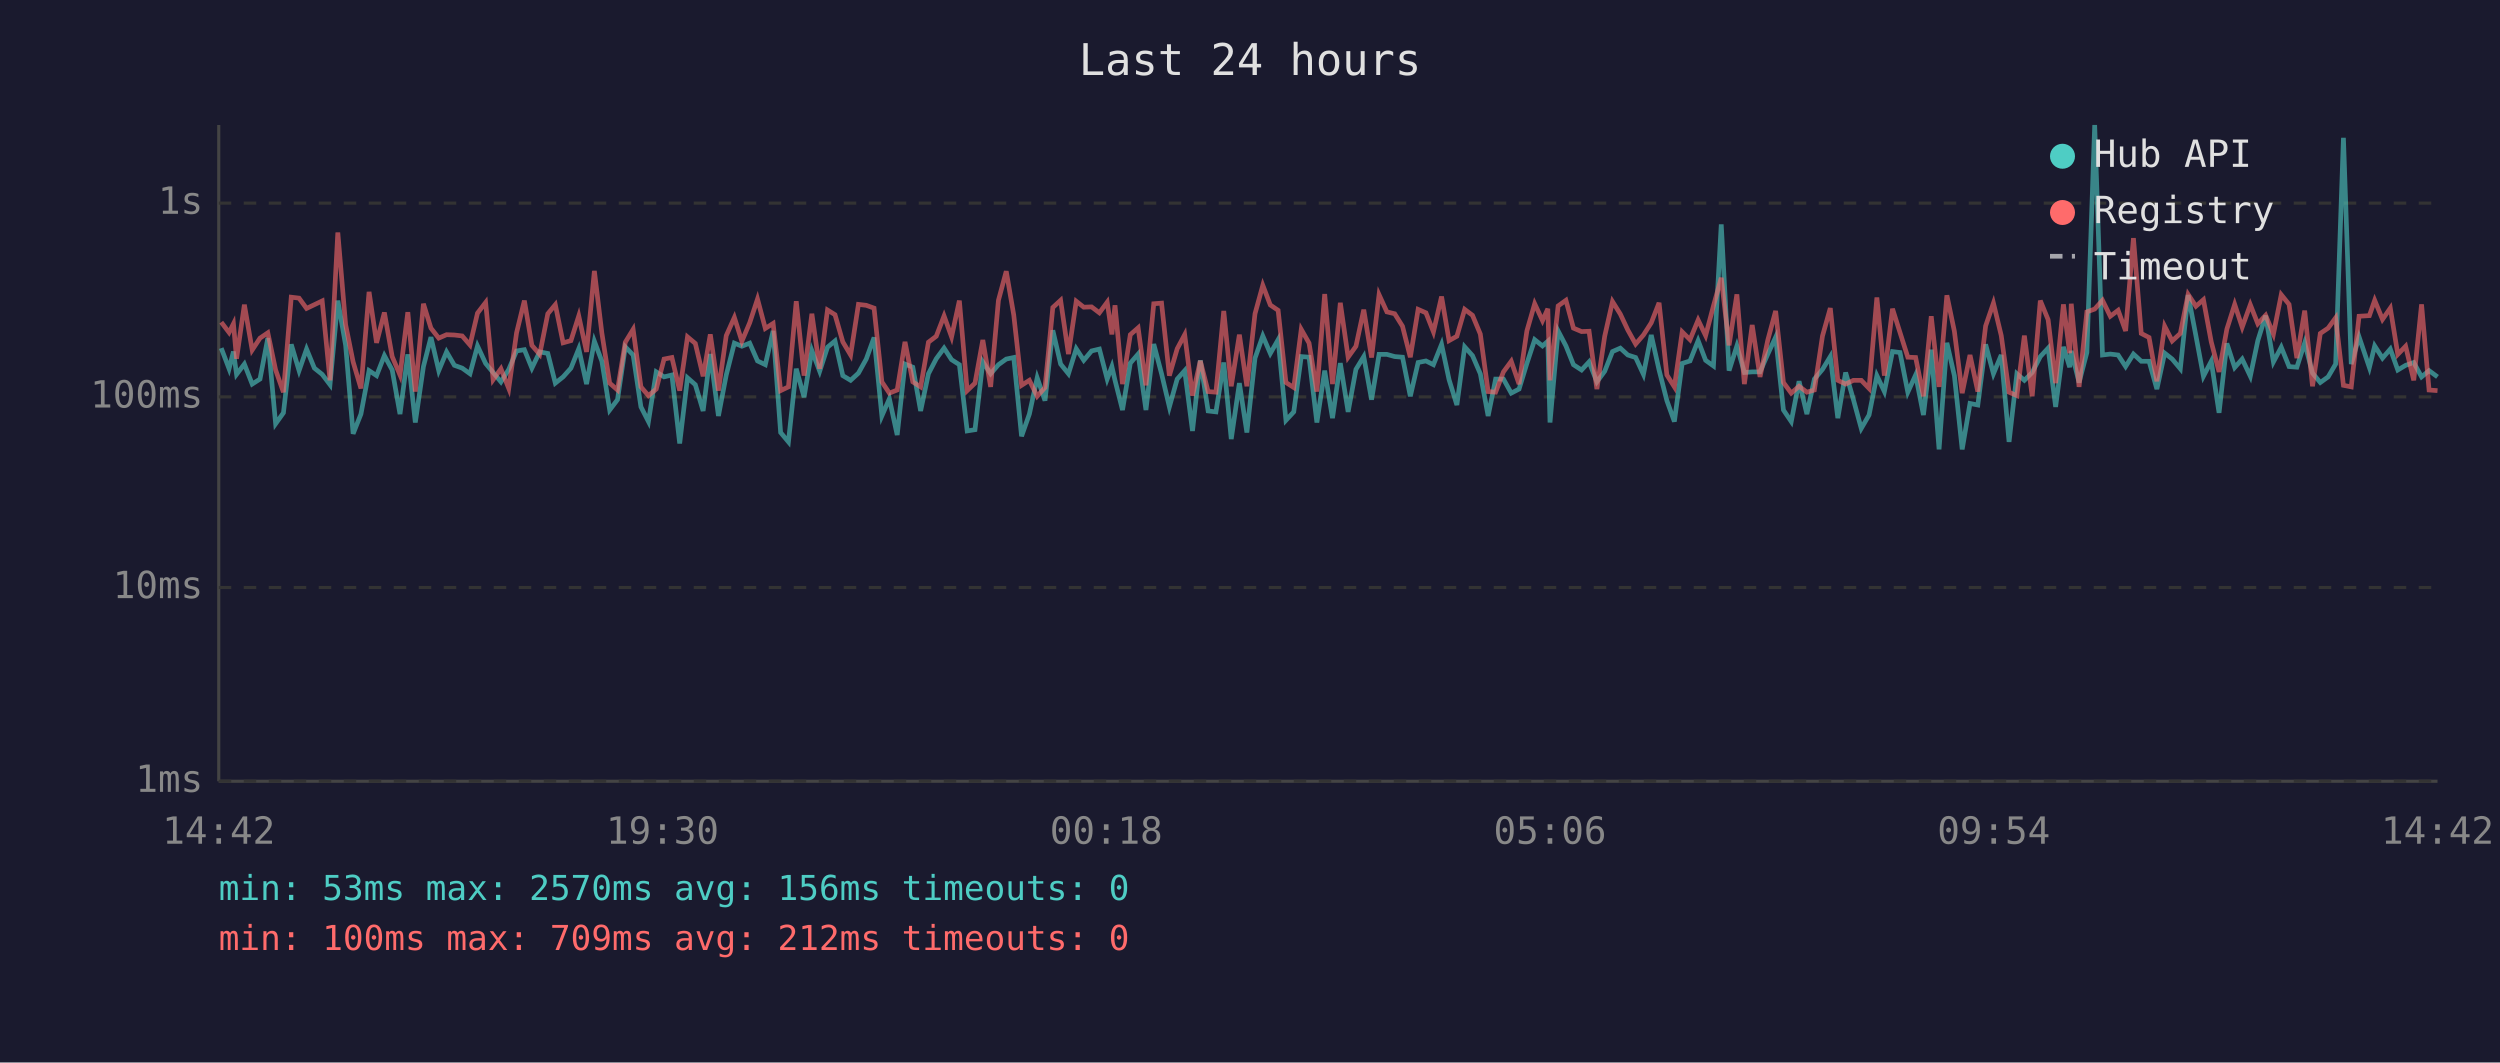
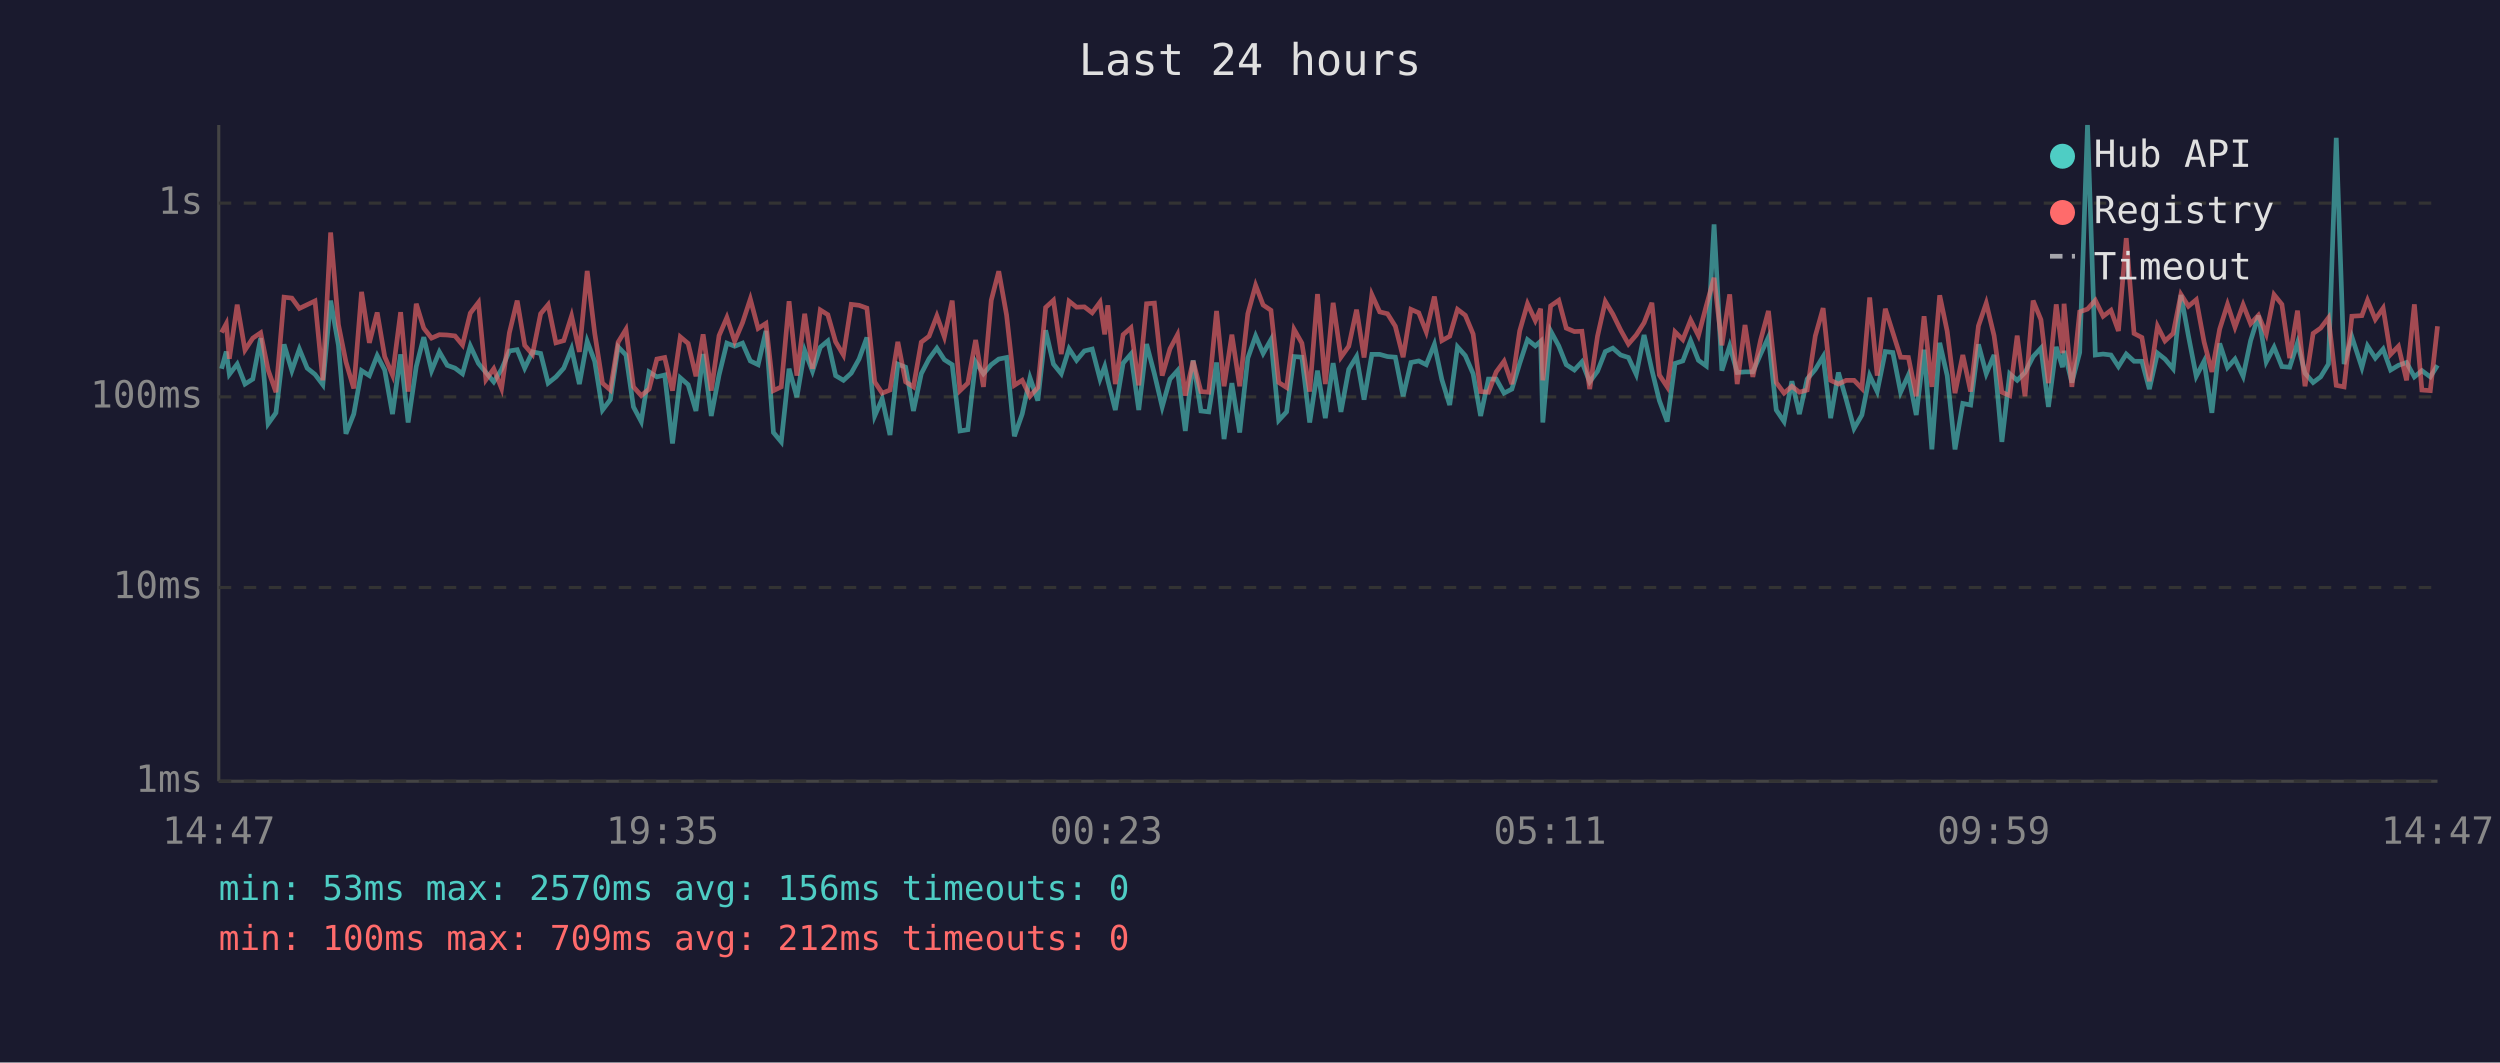
<svg xmlns="http://www.w3.org/2000/svg" viewBox="0 0 800 340" font-family="monospace" font-size="12">
  <rect width="800" height="340" fill="#1a1a2e" />
  <text x="400" y="24" fill="#e0e0e0" font-size="14" text-anchor="middle">Last 24 hours</text>
  <line x1="70" y1="40" x2="70" y2="250" stroke="#444" stroke-width="1" />
  <line x1="70" y1="250" x2="780" y2="250" stroke="#444" stroke-width="1" />
  <line x1="70" y1="250" x2="780" y2="250" stroke="#333" stroke-width="1" stroke-dasharray="4" />
  <text x="65" y="250" fill="#888" text-anchor="end" dominant-baseline="middle">1ms</text>
  <line x1="70" y1="188" x2="780" y2="188" stroke="#333" stroke-width="1" stroke-dasharray="4" />
  <text x="65" y="188" fill="#888" text-anchor="end" dominant-baseline="middle">10ms</text>
  <line x1="70" y1="127" x2="780" y2="127" stroke="#333" stroke-width="1" stroke-dasharray="4" />
  <text x="65" y="127" fill="#888" text-anchor="end" dominant-baseline="middle">100ms</text>
  <line x1="70" y1="65" x2="780" y2="65" stroke="#333" stroke-width="1" stroke-dasharray="4" />
  <text x="65" y="65" fill="#888" text-anchor="end" dominant-baseline="middle">1s</text>
-   <text x="70" y="270" fill="#888" text-anchor="middle">14:42</text>
-   <text x="212" y="270" fill="#888" text-anchor="middle">19:30</text>
-   <text x="354" y="270" fill="#888" text-anchor="middle">00:18</text>
-   <text x="496" y="270" fill="#888" text-anchor="middle">05:06</text>
-   <text x="638" y="270" fill="#888" text-anchor="middle">09:54</text>
-   <text x="780" y="270" fill="#888" text-anchor="middle">14:42</text>
-   <polyline points="70.8,111.4 73.3,118.0 74.7,112.5 75.7,119.8 78.2,116.5 80.7,122.9 83.2,121.3 85.7,108.2 88.2,135.6 90.7,132.1 93.2,110.2 95.7,118.6 98.1,111.7 100.6,117.8 103.1,119.8 105.6,123.1 108.1,96.2 110.6,110.5 113.0,138.8 115.5,132.5 118.1,118.6 120.5,120.2 123.0,113.8 125.5,118.4 128.0,132.5 130.5,113.4 132.9,135.2 135.5,117.3 137.9,107.9 140.4,118.6 142.9,112.6 145.4,116.9 147.9,117.8 150.4,119.6 152.8,110.7 155.4,116.3 157.8,119.2 160.3,122.2 162.8,118.2 165.3,112.3 167.8,111.9 170.2,117.8 172.7,112.6 175.3,113.1 177.7,122.6 180.2,120.6 182.7,117.8 185.2,111.6 187.7,122.9 190.2,109.2 192.6,115.6 195.1,131.2 197.6,127.9 200.1,111.0 202.6,113.6 205.1,130.2 207.5,134.9 210.0,119.0 212.5,120.6 215.0,120.0 217.5,141.9 220.0,120.9 222.5,123.1 225.0,131.5 227.3,113.3 229.9,133.1 232.4,120.0 235.0,109.8 237.4,110.8 239.9,109.8 242.4,115.5 244.9,116.7 247.4,105.9 249.8,138.4 252.3,141.4 254.8,118.0 257.3,127.1 259.8,112.2 262.3,118.8 264.8,111.1 267.2,109.1 269.7,120.2 272.2,121.7 274.7,119.4 277.2,114.9 279.7,108.0 282.2,133.1 284.6,127.6 287.1,139.2 289.6,116.5 292.1,117.5 294.6,131.5 297.1,119.6 299.6,114.8 302.1,111.4 304.5,115.1 307.0,116.7 309.5,137.9 312.0,137.5 314.5,115.8 317.0,119.6 319.5,116.7 322.0,114.9 324.4,114.4 326.9,139.6 329.4,132.5 331.9,120.9 334.4,128.2 336.9,105.7 339.4,116.5 341.9,119.6 344.4,111.6 346.8,115.3 349.3,112.3 351.8,111.7 354.3,121.3 355.8,117.3 356.8,121.7 359.2,131.2 361.7,116.2 364.2,113.3 366.7,131.2 369.2,110.1 371.7,119.6 374.2,130.2 376.7,121.3 379.1,118.6 381.6,137.9 384.1,115.3 386.6,131.5 389.1,131.8 391.6,116.0 394.0,140.5 396.6,122.6 399.0,138.4 401.6,114.6 404.1,107.5 406.5,113.1 409.0,108.7 411.5,134.5 414.0,131.8 416.4,114.1 418.9,114.3 421.4,135.2 423.9,118.6 426.4,133.8 428.9,116.2 431.4,131.8 433.9,118.2 436.4,114.1 438.9,127.9 441.3,113.4 443.8,113.4 446.3,114.1 448.8,114.3 451.3,126.8 453.8,116.0 456.3,115.5 458.7,116.7 461.3,110.2 463.7,121.5 466.2,129.6 468.7,111.0 471.2,113.8 473.7,119.6 476.2,133.1 478.6,121.3 481.1,121.3 483.6,125.8 486.1,124.5 488.6,116.3 491.1,108.7 493.6,110.7 495.3,109.2 496.0,135.2 498.6,105.9 501.1,110.7 503.5,116.7 506.1,118.4 508.5,115.8 511.0,122.2 513.5,118.8 516.0,112.5 518.5,111.4 520.9,113.6 523.4,114.4 525.9,119.8 528.4,107.2 530.9,118.4 533.4,128.2 535.8,134.9 538.3,116.3 540.8,115.5 543.4,109.0 545.8,115.3 548.3,117.1 550.8,71.8 553.3,118.6 555.8,110.7 558.2,119.2 560.7,119.0 563.2,119.0 565.7,113.3 568.2,107.9 570.7,131.2 573.2,134.9 575.7,122.0 578.2,132.5 580.6,121.3 583.2,118.2 585.7,114.1 588.1,133.8 590.6,119.2 593.1,127.9 595.6,137.1 598.1,132.8 600.6,120.2 603.0,125.3 605.6,112.5 608.0,112.8 610.5,125.5 613.0,120.0 615.5,132.8 618.0,111.9 620.5,143.8 623.0,109.7 625.4,120.2 627.9,143.8 630.4,129.1 632.9,129.6 635.4,110.2 637.9,119.6 640.4,113.6 642.9,141.4 645.4,119.6 647.8,121.7 650.3,119.2 652.9,114.1 655.4,111.4 657.8,130.2 660.3,111.0 662.3,117.5 662.8,112.3 665.3,122.4 667.8,112.8 670.3,40.0 672.8,113.6 675.3,113.3 677.8,113.6 680.2,117.3 682.7,113.3 685.2,115.6 687.7,115.6 690.2,124.5 692.7,113.0 695.1,114.9 697.7,118.0 700.2,94.4 702.7,107.5 705.1,120.4 707.6,115.6 710.1,132.1 712.6,109.9 715.1,117.6 717.5,114.9 720.1,120.4 722.5,109.0 725.0,101.0 727.5,115.8 730.0,111.1 732.5,117.3 735.0,117.5 737.5,109.7 740.0,119.4 742.5,122.4 745.0,120.6 747.4,116.5 749.9,44.1 752.4,116.5 754.9,107.8 758.2,117.6 759.9,110.7 762.4,114.6 764.9,111.7 767.3,118.4 769.8,116.9 772.4,116.0 774.9,120.6 777.3,118.6 780.0,120.6" fill="none" stroke="#4ecdc4" stroke-width="1.5" opacity="0.6" />
-   <polyline points="70.8,103.1 73.3,106.4 74.7,103.6 75.7,114.8 78.2,97.5 80.7,112.0 83.2,108.2 85.7,106.5 88.2,118.4 90.7,125.5 93.2,95.1 95.7,95.4 98.1,98.7 100.6,97.5 103.1,96.3 105.6,121.7 108.1,74.4 110.6,103.9 113.0,115.8 115.5,124.3 118.1,93.4 120.5,109.7 123.0,100.0 125.5,114.1 128.0,120.0 130.5,99.9 132.9,125.3 135.5,97.2 137.9,105.0 140.4,108.2 142.9,107.1 145.4,107.2 147.9,107.5 150.4,110.4 152.8,100.2 155.4,96.8 157.8,121.5 160.3,118.0 162.8,124.3 165.3,106.5 167.8,96.2 170.2,110.5 172.7,113.4 175.3,100.4 177.7,97.5 180.2,109.7 182.7,109.0 185.2,101.1 187.7,112.6 190.2,86.7 192.6,106.6 195.1,122.6 197.6,124.8 200.1,109.5 202.6,105.4 205.1,123.8 207.5,126.6 210.0,124.5 212.5,114.9 215.0,114.4 217.5,125.0 220.0,107.8 222.5,109.9 225.0,120.4 227.3,107.0 229.9,125.0 232.4,107.4 235.0,101.6 237.4,109.2 239.9,103.3 242.4,95.7 244.9,105.1 247.4,103.5 249.8,125.0 252.3,123.8 254.8,96.4 257.3,120.2 259.8,100.4 262.3,118.0 264.8,99.2 267.2,100.7 269.7,109.4 272.2,113.6 274.7,97.4 277.2,97.7 279.7,98.6 282.2,122.2 284.6,125.8 287.1,124.8 289.6,109.4 292.1,122.2 294.6,123.8 297.1,109.5 299.6,107.6 302.1,101.1 304.5,107.8 307.0,96.2 309.5,125.0 312.0,122.6 314.5,108.8 317.0,123.8 319.5,96.1 322.0,86.8 324.4,100.8 326.9,123.3 329.4,121.7 331.9,126.8 334.4,124.0 336.9,98.4 339.4,96.1 341.9,113.3 344.4,96.4 346.8,98.3 349.3,98.2 351.8,100.1 354.3,96.7 355.8,107.0 356.8,97.7 359.2,122.9 361.7,107.1 364.2,104.9 366.7,123.3 369.2,97.2 371.7,97.0 374.2,120.2 376.7,111.6 379.1,107.1 381.6,126.6 384.1,115.5 386.6,125.3 389.1,125.5 391.6,99.5 394.0,123.6 396.6,107.1 399.0,123.6 401.6,100.4 404.1,91.3 406.5,97.6 409.0,99.3 411.5,122.4 414.0,124.0 416.4,105.4 418.9,109.8 421.4,125.3 423.9,94.1 426.4,122.9 428.9,96.9 431.4,114.3 433.9,110.8 436.4,99.1 438.9,114.4 441.3,94.3 443.8,99.8 446.3,100.4 448.8,104.4 451.3,114.3 453.8,99.0 456.3,100.1 458.7,106.2 461.3,94.9 463.7,109.0 466.2,107.6 468.7,99.0 471.2,100.9 473.7,106.9 476.2,125.3 478.6,125.5 481.1,119.0 483.6,115.6 486.1,122.9 488.6,105.9 491.1,97.2 493.6,102.6 495.3,98.8 496.0,121.7 498.6,97.9 501.1,96.1 503.5,105.0 506.1,106.1 508.5,106.0 511.0,124.5 513.5,107.6 516.0,96.5 518.5,100.5 520.9,105.6 523.4,110.1 525.9,107.2 528.4,103.3 530.9,96.9 533.4,120.0 535.8,123.8 538.3,106.2 540.8,108.7 543.4,102.4 545.8,107.4 548.3,97.9 550.8,88.9 553.3,110.5 555.8,94.2 558.2,122.9 560.7,104.0 563.2,120.6 565.7,108.8 568.2,99.5 570.7,122.4 573.2,125.8 575.7,123.6 578.2,125.5 580.6,124.8 583.2,107.5 585.7,98.6 588.1,121.7 590.6,122.9 593.1,121.7 595.6,121.7 598.1,124.3 600.6,95.2 603.0,120.2 605.6,98.8 608.0,106.4 610.5,114.3 613.0,114.4 615.5,126.8 618.0,101.2 620.5,123.8 623.0,94.5 625.4,106.0 627.9,125.8 630.4,113.6 632.9,125.3 635.4,104.3 637.9,97.0 640.4,107.4 642.9,125.5 645.4,126.6 647.8,107.4 650.3,126.8 652.9,96.2 655.4,102.3 657.8,122.6 660.3,97.4 662.3,113.0 662.8,97.2 665.3,123.8 667.8,99.8 670.3,98.9 672.8,96.1 675.3,101.2 677.8,99.3 680.2,105.9 682.7,76.2 685.2,106.7 687.7,108.0 690.2,122.0 692.7,104.4 695.1,109.1 697.7,106.7 700.2,94.2 702.7,98.0 705.1,95.9 707.6,109.4 710.1,119.0 712.6,105.3 715.1,97.4 717.5,104.7 720.1,97.5 722.5,103.6 725.0,100.9 727.5,106.9 730.0,94.3 732.5,97.4 735.0,114.6 737.5,99.4 740.0,123.6 742.5,106.7 745.0,105.0 747.4,101.7 749.9,123.3 752.4,123.8 754.9,101.2 758.2,101.0 759.9,96.1 762.4,102.2 764.9,98.6 767.3,113.4 769.8,110.8 772.4,121.7 774.9,97.4 777.3,124.8 780.0,125.0" fill="none" stroke="#ff6b6b" stroke-width="1.5" opacity="0.6" />
+   <text x="70" y="270" fill="#888" text-anchor="middle">14:47</text>
+   <text x="212" y="270" fill="#888" text-anchor="middle">19:35</text>
+   <text x="354" y="270" fill="#888" text-anchor="middle">00:23</text>
+   <text x="496" y="270" fill="#888" text-anchor="middle">05:11</text>
+   <text x="638" y="270" fill="#888" text-anchor="middle">09:59</text>
+   <text x="780" y="270" fill="#888" text-anchor="middle">14:47</text>
+   <polyline points="70.9,118.0 72.4,112.5 73.4,119.8 75.9,116.5 78.4,122.9 80.9,121.3 83.4,108.2 85.8,135.6 88.3,132.1 90.9,110.2 93.4,118.6 95.8,111.7 98.3,117.8 100.8,119.8 103.3,123.1 105.8,96.2 108.3,110.5 110.7,138.8 113.2,132.5 115.7,118.6 118.2,120.2 120.7,113.8 123.1,118.4 125.6,132.5 128.2,113.4 130.6,135.2 133.2,117.3 135.6,107.9 138.1,118.6 140.6,112.6 143.1,116.9 145.6,117.8 148.0,119.6 150.5,110.7 153.1,116.3 155.5,119.2 158.0,122.2 160.5,118.2 163.0,112.3 165.5,111.9 167.9,117.8 170.4,112.6 173.0,113.1 175.4,122.6 177.9,120.6 180.4,117.8 182.9,111.6 185.4,122.9 187.9,109.2 190.3,115.6 192.8,131.2 195.3,127.9 197.8,111.0 200.3,113.6 202.7,130.2 205.2,134.9 207.7,119.0 210.2,120.6 212.7,120.0 215.2,141.9 217.7,120.9 220.2,123.1 222.7,131.5 225.0,113.3 227.6,133.1 230.1,120.0 232.6,109.8 235.1,110.8 237.6,109.8 240.1,115.5 242.6,116.7 245.1,105.9 247.5,138.4 250.0,141.4 252.5,118.0 255.0,127.1 257.5,112.2 260.0,118.8 262.5,111.1 264.9,109.1 267.4,120.2 269.9,121.7 272.4,119.4 274.9,114.9 277.4,108.0 279.9,133.1 282.3,127.6 284.8,139.2 287.3,116.5 289.8,117.5 292.3,131.5 294.8,119.6 297.3,114.8 299.8,111.4 302.2,115.1 304.7,116.7 307.2,137.9 309.7,137.5 312.2,115.8 314.7,119.6 317.2,116.7 319.6,114.9 322.1,114.4 324.6,139.6 327.1,132.5 329.6,120.9 332.1,128.2 334.6,105.7 337.1,116.5 339.6,119.6 342.1,111.6 344.5,115.3 347.0,112.3 349.5,111.7 352.0,121.3 353.5,117.3 354.5,121.7 356.9,131.2 359.4,116.2 361.9,113.3 364.4,131.2 366.9,110.1 369.4,119.6 371.9,130.2 374.4,121.3 376.8,118.6 379.3,137.9 381.8,115.3 384.3,131.5 386.8,131.8 389.3,116.0 391.7,140.5 394.2,122.6 396.7,138.4 399.3,114.6 401.8,107.5 404.2,113.1 406.7,108.7 409.2,134.5 411.7,131.8 414.1,114.1 416.6,114.3 419.1,135.2 421.6,118.6 424.1,133.8 426.6,116.2 429.1,131.8 431.6,118.2 434.1,114.1 436.5,127.9 439.0,113.4 441.5,113.4 444.0,114.1 446.5,114.3 449.0,126.8 451.5,116.0 454.0,115.5 456.4,116.7 459.0,110.2 461.4,121.5 463.9,129.6 466.4,111.0 468.9,113.8 471.4,119.6 473.8,133.1 476.3,121.3 478.8,121.3 481.3,125.8 483.8,124.5 486.3,116.3 488.8,108.7 491.3,110.7 493.0,109.2 493.7,135.2 496.2,105.9 498.8,110.7 501.2,116.7 503.8,118.4 506.2,115.8 508.7,122.2 511.2,118.8 513.7,112.5 516.1,111.4 518.6,113.6 521.1,114.4 523.6,119.8 526.1,107.2 528.6,118.4 531.0,128.2 533.5,134.9 536.0,116.3 538.5,115.5 541.0,109.0 543.5,115.3 546.0,117.1 548.5,71.8 551.0,118.6 553.5,110.7 555.9,119.2 558.4,119.0 560.9,119.0 563.4,113.3 565.9,107.9 568.4,131.2 570.9,134.9 573.4,122.0 575.8,132.5 578.3,121.3 580.9,118.2 583.4,114.1 585.8,133.8 588.3,119.2 590.8,127.9 593.3,137.1 595.8,132.8 598.3,120.2 600.7,125.3 603.3,112.5 605.7,112.8 608.2,125.5 610.7,120.0 613.2,132.8 615.7,111.9 618.2,143.8 620.7,109.7 623.1,120.2 625.6,143.8 628.1,129.1 630.6,129.6 633.1,110.2 635.6,119.6 638.1,113.6 640.6,141.4 643.1,119.6 645.5,121.7 648.0,119.2 650.6,114.1 653.1,111.4 655.5,130.2 658.0,111.0 660.0,117.5 660.5,112.3 663.0,122.4 665.5,112.8 668.0,40.0 670.5,113.6 673.0,113.3 675.5,113.6 677.9,117.3 680.4,113.3 682.9,115.6 685.4,115.6 687.8,124.5 690.4,113.0 692.8,114.9 695.4,118.0 697.9,94.4 700.3,107.5 702.8,120.4 705.3,115.6 707.8,132.1 710.3,109.9 712.8,117.6 715.2,114.9 717.8,120.4 720.2,109.0 722.7,101.0 725.2,115.8 727.7,111.1 730.2,117.3 732.7,117.5 735.2,109.7 737.6,119.4 740.2,122.4 742.6,120.6 745.1,116.5 747.6,44.1 750.1,116.5 752.6,107.8 755.8,117.6 757.6,110.7 760.1,114.6 762.6,111.7 765.0,118.4 767.5,116.9 770.1,116.0 772.6,120.6 775.0,118.6 777.7,120.6 780.0,116.9" fill="none" stroke="#4ecdc4" stroke-width="1.5" opacity="0.6" />
+   <polyline points="70.9,106.4 72.4,103.6 73.4,114.8 75.9,97.5 78.4,112.0 80.9,108.2 83.4,106.5 85.8,118.4 88.3,125.5 90.9,95.1 93.4,95.4 95.8,98.7 98.3,97.5 100.8,96.3 103.3,121.7 105.8,74.4 108.3,103.9 110.7,115.8 113.2,124.3 115.7,93.4 118.2,109.7 120.7,100.0 123.1,114.1 125.6,120.0 128.2,99.9 130.6,125.3 133.2,97.2 135.6,105.0 138.1,108.2 140.6,107.1 143.1,107.2 145.6,107.5 148.0,110.4 150.5,100.2 153.1,96.8 155.5,121.5 158.0,118.0 160.5,124.3 163.0,106.5 165.5,96.2 167.9,110.5 170.4,113.4 173.0,100.4 175.4,97.5 177.9,109.7 180.4,109.0 182.9,101.1 185.4,112.6 187.9,86.7 190.3,106.6 192.8,122.6 195.3,124.8 197.8,109.5 200.3,105.4 202.7,123.8 205.2,126.6 207.7,124.5 210.2,114.9 212.7,114.4 215.2,125.0 217.7,107.8 220.2,109.9 222.7,120.4 225.0,107.0 227.6,125.0 230.1,107.4 232.6,101.6 235.1,109.2 237.6,103.3 240.1,95.7 242.6,105.1 245.1,103.5 247.5,125.0 250.0,123.8 252.5,96.4 255.0,120.2 257.5,100.4 260.0,118.0 262.5,99.2 264.9,100.7 267.4,109.4 269.9,113.6 272.4,97.4 274.9,97.7 277.4,98.6 279.9,122.2 282.3,125.8 284.8,124.8 287.3,109.4 289.8,122.2 292.3,123.8 294.8,109.5 297.3,107.6 299.8,101.1 302.2,107.8 304.7,96.2 307.2,125.0 309.7,122.6 312.2,108.8 314.7,123.8 317.2,96.1 319.6,86.8 322.1,100.8 324.6,123.3 327.1,121.7 329.6,126.8 332.1,124.0 334.6,98.4 337.1,96.1 339.6,113.3 342.1,96.4 344.5,98.3 347.0,98.2 349.5,100.1 352.0,96.7 353.5,107.0 354.5,97.7 356.9,122.9 359.4,107.1 361.9,104.9 364.4,123.3 366.9,97.2 369.4,97.0 371.9,120.2 374.4,111.6 376.8,107.1 379.3,126.6 381.8,115.5 384.3,125.3 386.8,125.5 389.3,99.5 391.7,123.6 394.2,107.1 396.7,123.6 399.3,100.4 401.8,91.3 404.2,97.6 406.7,99.3 409.2,122.4 411.7,124.0 414.1,105.4 416.6,109.8 419.1,125.3 421.6,94.1 424.1,122.9 426.6,96.9 429.1,114.3 431.6,110.8 434.1,99.1 436.5,114.4 439.0,94.3 441.5,99.8 444.0,100.4 446.5,104.4 449.0,114.3 451.5,99.0 454.0,100.1 456.4,106.2 459.0,94.9 461.4,109.0 463.9,107.6 466.4,99.0 468.9,100.9 471.4,106.9 473.8,125.3 476.3,125.5 478.8,119.0 481.3,115.6 483.8,122.9 486.3,105.9 488.8,97.2 491.3,102.6 493.0,98.8 493.7,121.7 496.2,97.9 498.8,96.1 501.2,105.0 503.8,106.1 506.2,106.0 508.7,124.5 511.2,107.6 513.7,96.5 516.1,100.5 518.6,105.6 521.1,110.1 523.6,107.2 526.1,103.3 528.6,96.9 531.0,120.0 533.5,123.8 536.0,106.2 538.5,108.7 541.0,102.4 543.5,107.4 546.0,97.9 548.5,88.9 551.0,110.5 553.5,94.2 555.9,122.9 558.4,104.0 560.9,120.6 563.4,108.8 565.9,99.5 568.4,122.4 570.9,125.8 573.4,123.6 575.8,125.5 578.3,124.8 580.9,107.5 583.4,98.6 585.8,121.7 588.3,122.9 590.8,121.7 593.3,121.7 595.8,124.3 598.3,95.2 600.7,120.2 603.3,98.8 605.7,106.4 608.2,114.3 610.7,114.4 613.2,126.8 615.7,101.2 618.2,123.8 620.7,94.5 623.1,106.0 625.6,125.8 628.1,113.6 630.6,125.3 633.1,104.3 635.6,97.0 638.1,107.4 640.6,125.5 643.1,126.6 645.5,107.4 648.0,126.8 650.6,96.2 653.1,102.3 655.5,122.6 658.0,97.4 660.0,113.0 660.5,97.2 663.0,123.8 665.5,99.8 668.0,98.9 670.5,96.1 673.0,101.2 675.5,99.3 677.9,105.9 680.4,76.2 682.9,106.7 685.4,108.0 687.8,122.0 690.4,104.4 692.8,109.1 695.4,106.7 697.9,94.2 700.3,98.0 702.8,95.9 705.3,109.4 707.8,119.0 710.3,105.3 712.8,97.4 715.2,104.7 717.8,97.5 720.2,103.6 722.7,100.9 725.2,106.9 727.7,94.3 730.2,97.4 732.7,114.6 735.2,99.4 737.6,123.6 740.2,106.7 742.6,105.0 745.1,101.7 747.6,123.3 750.1,123.8 752.6,101.2 755.8,101.0 757.6,96.1 760.1,102.2 762.6,98.6 765.0,113.4 767.5,110.8 770.1,121.7 772.6,97.4 775.0,124.8 777.7,125.0 780.0,104.4" fill="none" stroke="#ff6b6b" stroke-width="1.5" opacity="0.6" />
  <circle cx="660" cy="50" r="4" fill="#4ecdc4" />
  <text x="670" y="50" fill="#e0e0e0" dominant-baseline="middle">Hub API</text>
  <circle cx="660" cy="68" r="4" fill="#ff6b6b" />
  <text x="670" y="68" fill="#e0e0e0" dominant-baseline="middle">Registry</text>
  <line x1="656" y1="82" x2="664" y2="82" stroke="#e0e0e0" stroke-width="1.5" stroke-dasharray="4,3" opacity="0.7" />
  <text x="670" y="86" fill="#e0e0e0" dominant-baseline="middle">Timeout</text>
  <text x="70" y="288" fill="#4ecdc4" font-size="11">min: 53ms  max: 2570ms  avg: 156ms  timeouts: 0</text>
  <text x="70" y="304" fill="#ff6b6b" font-size="11">min: 100ms  max: 709ms  avg: 212ms  timeouts: 0</text>
</svg>
